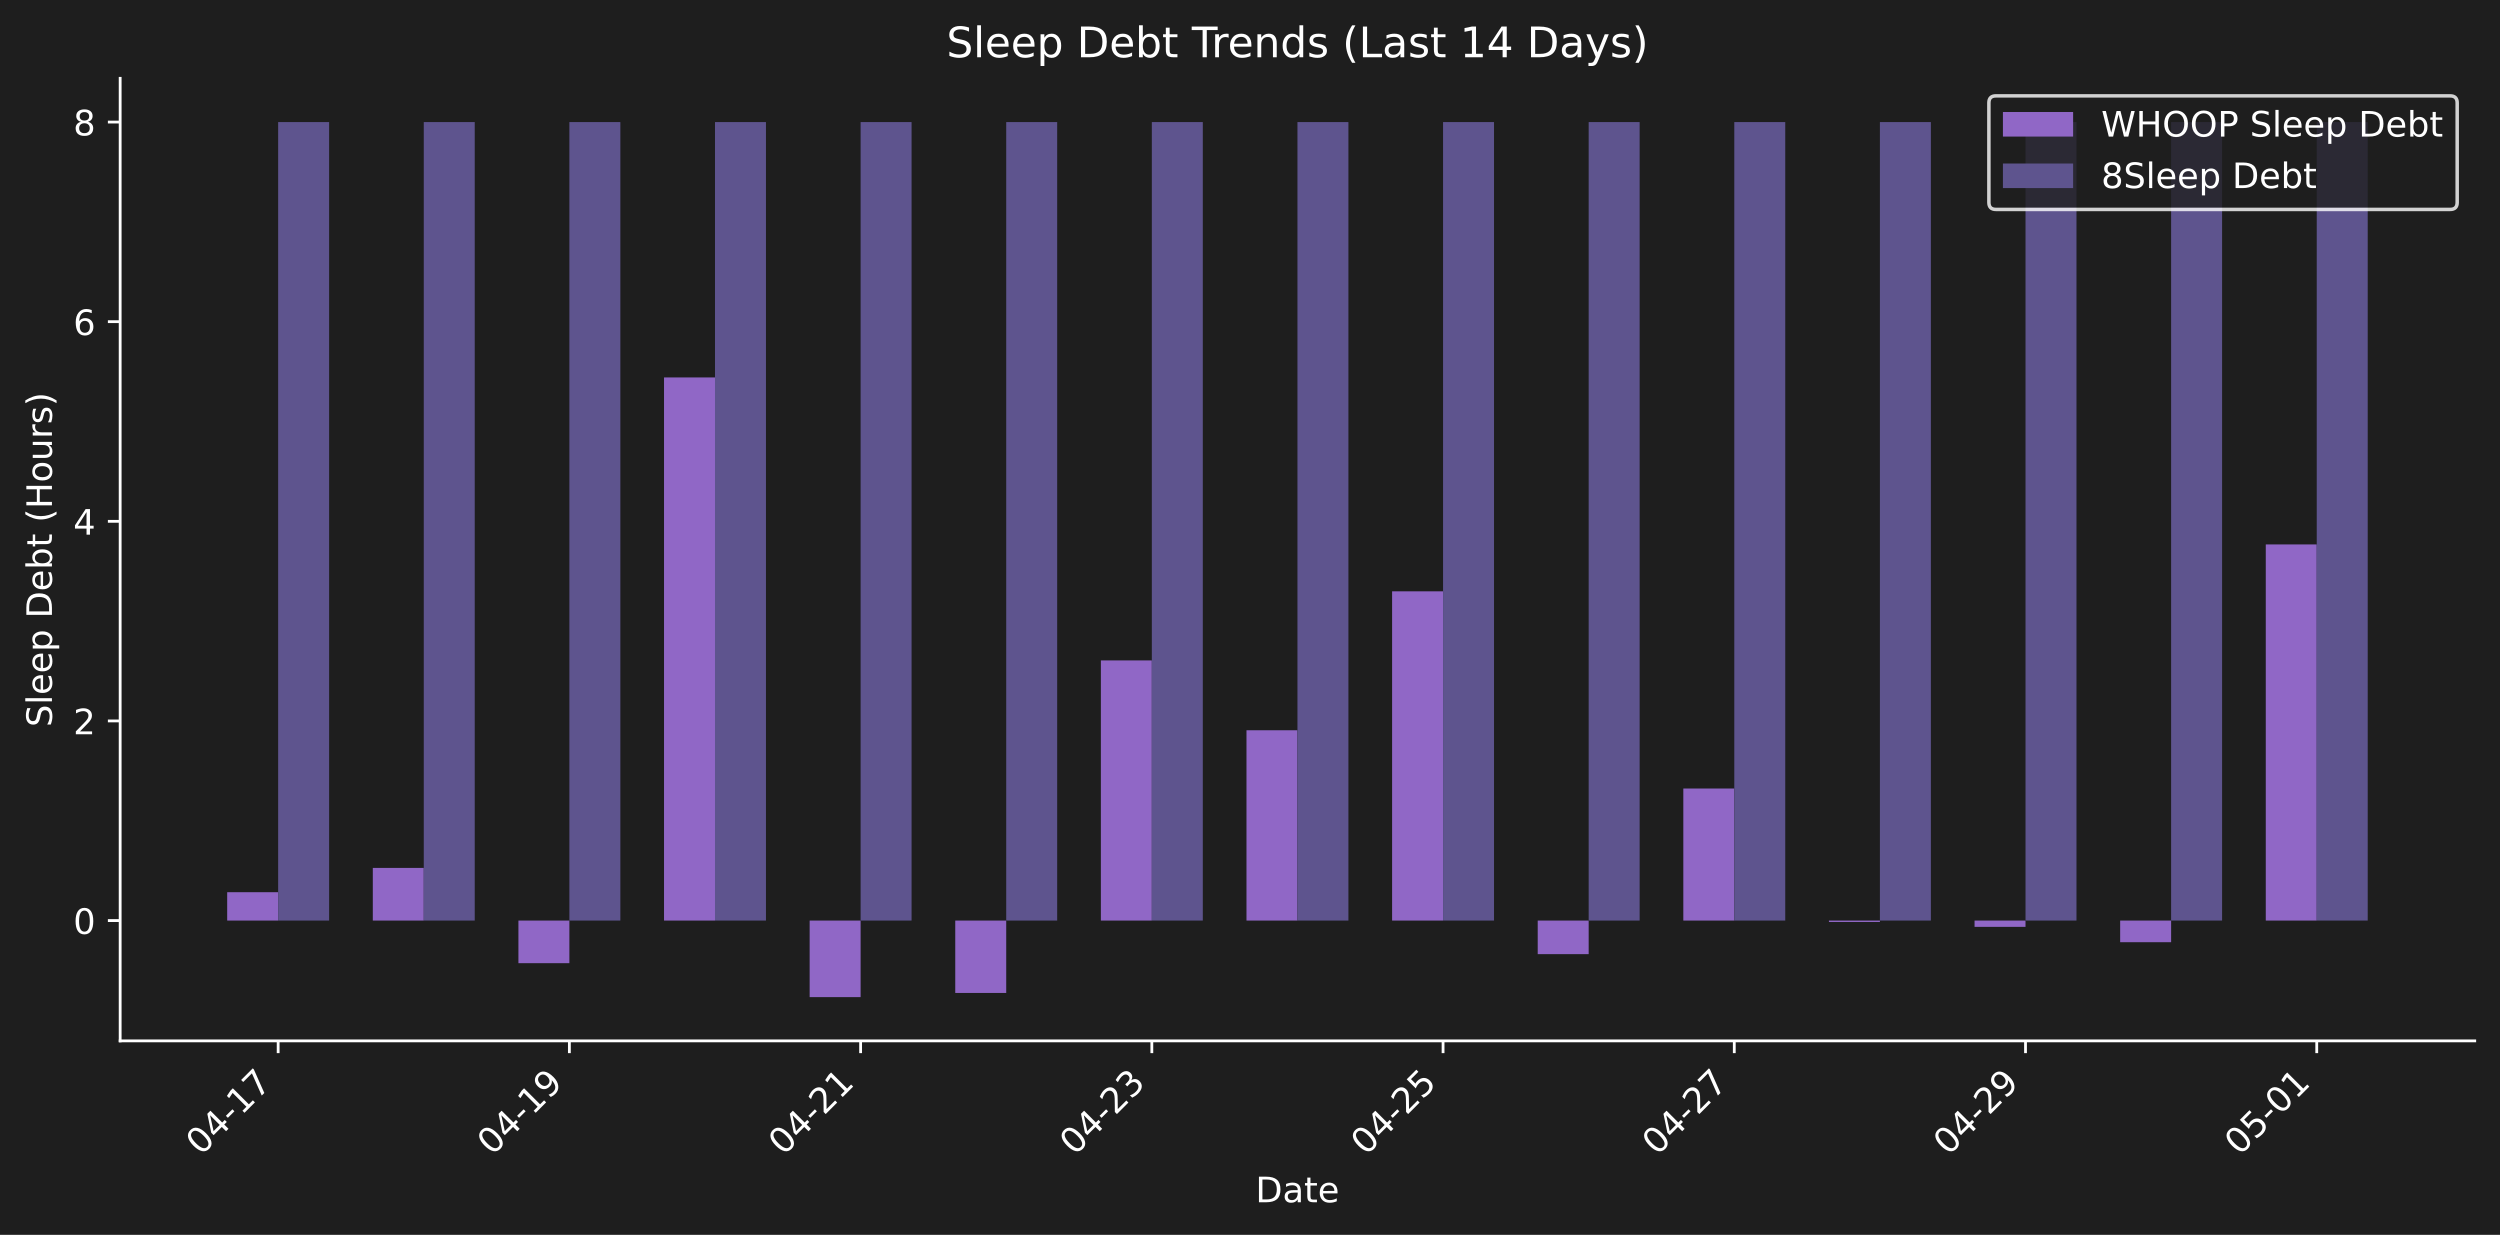
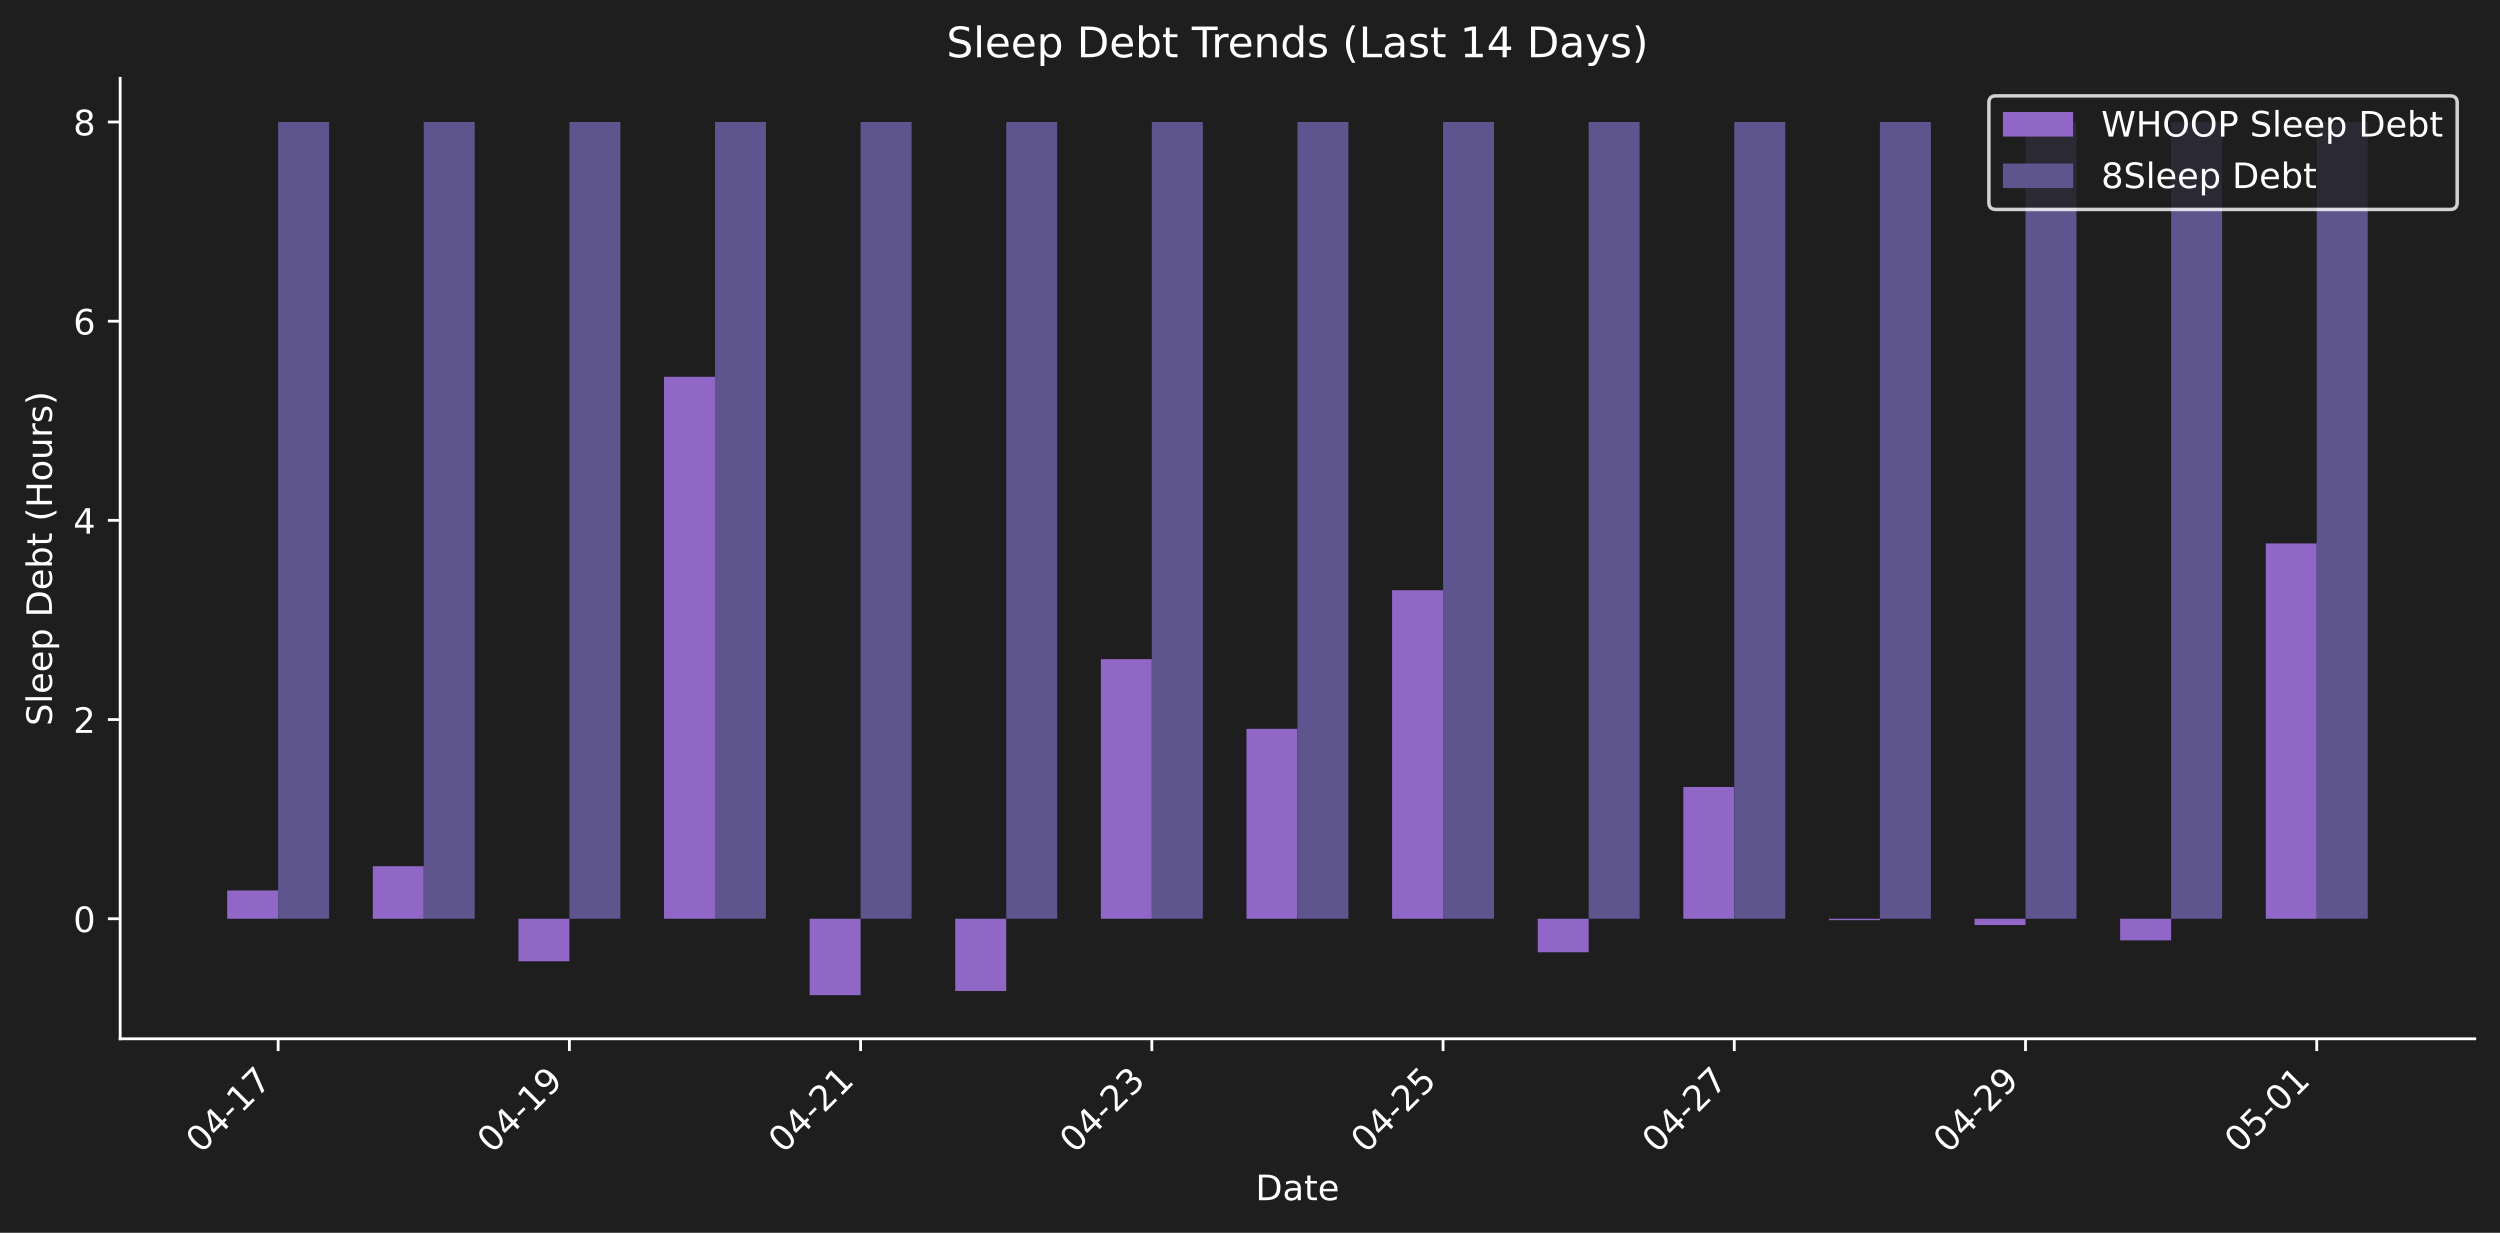
- <svg xmlns="http://www.w3.org/2000/svg" xmlns:xlink="http://www.w3.org/1999/xlink" width="712.371pt" height="351.863pt" viewBox="0 0 712.371 351.863" version="1.1">
+ <svg xmlns="http://www.w3.org/2000/svg" xmlns:xlink="http://www.w3.org/1999/xlink" width="712.371pt" height="351.271pt" viewBox="0 0 712.371 351.271" version="1.1">
  <defs>
    <style type="text/css">*{stroke-linejoin: round; stroke-linecap: butt}</style>
  </defs>
  <g id="figure_1">
    <g id="patch_1">
-       <path d="M 0 351.863  L 712.371 351.863  L 712.371 0  L 0 0  z " style="fill: #1e1e1e" />
+       <path d="M 0 351.271  L 712.371 351.271  L 712.371 0  L 0 0  z " style="fill: #1e1e1e" />
    </g>
    <g id="axes_1">
      <g id="patch_2">
-         <path d="M 34.241 296.595  L 705.171 296.595  L 705.171 22.318  L 34.241 22.318  L 34.241 296.595  z " style="fill: none" />
+         <path d="M 34.241 296.002  L 705.171 296.002  L 705.171 22.318  L 34.241 22.318  L 34.241 296.002  z " style="fill: none" />
      </g>
      <g id="patch_3">
-         <path d="M 64.737 262.314  L 79.26 262.314  L 79.26 254.231  L 64.737 254.231  z " clip-path="url(#pe534ceead8)" style="fill: #9067c6" />
+         <path d="M 64.737 261.796  L 79.26 261.796  L 79.26 253.73  L 64.737 253.73  z " clip-path="url(#pe7594732ba)" style="fill: #9067c6" />
      </g>
      <g id="patch_4">
-         <path d="M 106.23 262.314  L 120.752 262.314  L 120.752 247.31  L 106.23 247.31  z " clip-path="url(#pe534ceead8)" style="fill: #9067c6" />
+         <path d="M 106.23 261.796  L 120.752 261.796  L 120.752 246.823  L 106.23 246.823  z " clip-path="url(#pe7594732ba)" style="fill: #9067c6" />
      </g>
      <g id="patch_5">
-         <path d="M 147.722 262.314  L 162.244 262.314  L 162.244 274.458  L 147.722 274.458  z " clip-path="url(#pe534ceead8)" style="fill: #9067c6" />
+         <path d="M 147.722 261.796  L 162.244 261.796  L 162.244 273.913  L 147.722 273.913  z " clip-path="url(#pe7594732ba)" style="fill: #9067c6" />
      </g>
      <g id="patch_6">
-         <path d="M 189.214 262.314  L 203.737 262.314  L 203.737 107.55  L 189.214 107.55  z " clip-path="url(#pe534ceead8)" style="fill: #9067c6" />
+         <path d="M 189.214 261.796  L 203.737 261.796  L 203.737 107.366  L 189.214 107.366  z " clip-path="url(#pe7594732ba)" style="fill: #9067c6" />
      </g>
      <g id="patch_7">
-         <path d="M 230.707 262.314  L 245.229 262.314  L 245.229 284.128  L 230.707 284.128  z " clip-path="url(#pe534ceead8)" style="fill: #9067c6" />
+         <path d="M 230.707 261.796  L 245.229 261.796  L 245.229 283.562  L 230.707 283.562  z " clip-path="url(#pe7594732ba)" style="fill: #9067c6" />
      </g>
      <g id="patch_8">
-         <path d="M 272.199 262.314  L 286.721 262.314  L 286.721 282.94  L 272.199 282.94  z " clip-path="url(#pe534ceead8)" style="fill: #9067c6" />
+         <path d="M 272.199 261.796  L 286.721 261.796  L 286.721 282.377  L 272.199 282.377  z " clip-path="url(#pe7594732ba)" style="fill: #9067c6" />
      </g>
      <g id="patch_9">
-         <path d="M 313.691 262.314  L 328.213 262.314  L 328.213 188.184  L 313.691 188.184  z " clip-path="url(#pe534ceead8)" style="fill: #9067c6" />
+         <path d="M 313.691 261.796  L 328.213 261.796  L 328.213 187.825  L 313.691 187.825  z " clip-path="url(#pe7594732ba)" style="fill: #9067c6" />
      </g>
      <g id="patch_10">
-         <path d="M 355.183 262.314  L 369.706 262.314  L 369.706 208.084  L 355.183 208.084  z " clip-path="url(#pe534ceead8)" style="fill: #9067c6" />
+         <path d="M 355.183 261.796  L 369.706 261.796  L 369.706 207.683  L 355.183 207.683  z " clip-path="url(#pe7594732ba)" style="fill: #9067c6" />
      </g>
      <g id="patch_11">
-         <path d="M 396.676 262.314  L 411.198 262.314  L 411.198 168.498  L 396.676 168.498  z " clip-path="url(#pe534ceead8)" style="fill: #9067c6" />
+         <path d="M 396.676 261.796  L 411.198 261.796  L 411.198 168.182  L 396.676 168.182  z " clip-path="url(#pe7594732ba)" style="fill: #9067c6" />
      </g>
      <g id="patch_12">
-         <path d="M 438.168 262.314  L 452.69 262.314  L 452.69 271.881  L 438.168 271.881  z " clip-path="url(#pe534ceead8)" style="fill: #9067c6" />
+         <path d="M 438.168 261.796  L 452.69 261.796  L 452.69 271.341  L 438.168 271.341  z " clip-path="url(#pe7594732ba)" style="fill: #9067c6" />
      </g>
      <g id="patch_13">
-         <path d="M 479.66 262.314  L 494.182 262.314  L 494.182 224.687  L 479.66 224.687  z " clip-path="url(#pe534ceead8)" style="fill: #9067c6" />
+         <path d="M 479.66 261.796  L 494.182 261.796  L 494.182 224.25  L 479.66 224.25  z " clip-path="url(#pe7594732ba)" style="fill: #9067c6" />
      </g>
      <g id="patch_14">
-         <path d="M 521.152 262.314  L 535.675 262.314  L 535.675 262.716  L 521.152 262.716  z " clip-path="url(#pe534ceead8)" style="fill: #9067c6" />
+         <path d="M 521.152 261.796  L 535.675 261.796  L 535.675 262.197  L 521.152 262.197  z " clip-path="url(#pe7594732ba)" style="fill: #9067c6" />
      </g>
      <g id="patch_15">
-         <path d="M 562.645 262.314  L 577.167 262.314  L 577.167 264.108  L 562.645 264.108  z " clip-path="url(#pe534ceead8)" style="fill: #9067c6" />
+         <path d="M 562.645 261.796  L 577.167 261.796  L 577.167 263.586  L 562.645 263.586  z " clip-path="url(#pe7594732ba)" style="fill: #9067c6" />
      </g>
      <g id="patch_16">
-         <path d="M 604.137 262.314  L 618.659 262.314  L 618.659 268.479  L 604.137 268.479  z " clip-path="url(#pe534ceead8)" style="fill: #9067c6" />
+         <path d="M 604.137 261.796  L 618.659 261.796  L 618.659 267.947  L 604.137 267.947  z " clip-path="url(#pe7594732ba)" style="fill: #9067c6" />
      </g>
      <g id="patch_17">
-         <path d="M 645.629 262.314  L 660.152 262.314  L 660.152 155.135  L 645.629 155.135  z " clip-path="url(#pe534ceead8)" style="fill: #9067c6" />
+         <path d="M 645.629 261.796  L 660.152 261.796  L 660.152 154.848  L 645.629 154.848  z " clip-path="url(#pe7594732ba)" style="fill: #9067c6" />
      </g>
      <g id="patch_18">
-         <path d="M 79.26 262.314  L 93.782 262.314  L 93.782 34.785  L 79.26 34.785  z " clip-path="url(#pe534ceead8)" style="fill: #5e548e" />
+         <path d="M 79.26 261.796  L 93.782 261.796  L 93.782 34.758  L 79.26 34.758  z " clip-path="url(#pe7594732ba)" style="fill: #5e548e" />
      </g>
      <g id="patch_19">
-         <path d="M 120.752 262.314  L 135.274 262.314  L 135.274 34.785  L 120.752 34.785  z " clip-path="url(#pe534ceead8)" style="fill: #5e548e" />
+         <path d="M 120.752 261.796  L 135.274 261.796  L 135.274 34.758  L 120.752 34.758  z " clip-path="url(#pe7594732ba)" style="fill: #5e548e" />
      </g>
      <g id="patch_20">
-         <path d="M 162.244 262.314  L 176.767 262.314  L 176.767 34.785  L 162.244 34.785  z " clip-path="url(#pe534ceead8)" style="fill: #5e548e" />
+         <path d="M 162.244 261.796  L 176.767 261.796  L 176.767 34.758  L 162.244 34.758  z " clip-path="url(#pe7594732ba)" style="fill: #5e548e" />
      </g>
      <g id="patch_21">
-         <path d="M 203.737 262.314  L 218.259 262.314  L 218.259 34.785  L 203.737 34.785  z " clip-path="url(#pe534ceead8)" style="fill: #5e548e" />
+         <path d="M 203.737 261.796  L 218.259 261.796  L 218.259 34.758  L 203.737 34.758  z " clip-path="url(#pe7594732ba)" style="fill: #5e548e" />
      </g>
      <g id="patch_22">
-         <path d="M 245.229 262.314  L 259.751 262.314  L 259.751 34.785  L 245.229 34.785  z " clip-path="url(#pe534ceead8)" style="fill: #5e548e" />
+         <path d="M 245.229 261.796  L 259.751 261.796  L 259.751 34.758  L 245.229 34.758  z " clip-path="url(#pe7594732ba)" style="fill: #5e548e" />
      </g>
      <g id="patch_23">
-         <path d="M 286.721 262.314  L 301.243 262.314  L 301.243 34.785  L 286.721 34.785  z " clip-path="url(#pe534ceead8)" style="fill: #5e548e" />
+         <path d="M 286.721 261.796  L 301.243 261.796  L 301.243 34.758  L 286.721 34.758  z " clip-path="url(#pe7594732ba)" style="fill: #5e548e" />
      </g>
      <g id="patch_24">
-         <path d="M 328.213 262.314  L 342.736 262.314  L 342.736 34.785  L 328.213 34.785  z " clip-path="url(#pe534ceead8)" style="fill: #5e548e" />
+         <path d="M 328.213 261.796  L 342.736 261.796  L 342.736 34.758  L 328.213 34.758  z " clip-path="url(#pe7594732ba)" style="fill: #5e548e" />
      </g>
      <g id="patch_25">
-         <path d="M 369.706 262.314  L 384.228 262.314  L 384.228 34.785  L 369.706 34.785  z " clip-path="url(#pe534ceead8)" style="fill: #5e548e" />
+         <path d="M 369.706 261.796  L 384.228 261.796  L 384.228 34.758  L 369.706 34.758  z " clip-path="url(#pe7594732ba)" style="fill: #5e548e" />
      </g>
      <g id="patch_26">
-         <path d="M 411.198 262.314  L 425.72 262.314  L 425.72 34.785  L 411.198 34.785  z " clip-path="url(#pe534ceead8)" style="fill: #5e548e" />
+         <path d="M 411.198 261.796  L 425.72 261.796  L 425.72 34.758  L 411.198 34.758  z " clip-path="url(#pe7594732ba)" style="fill: #5e548e" />
      </g>
      <g id="patch_27">
-         <path d="M 452.69 262.314  L 467.212 262.314  L 467.212 34.785  L 452.69 34.785  z " clip-path="url(#pe534ceead8)" style="fill: #5e548e" />
+         <path d="M 452.69 261.796  L 467.212 261.796  L 467.212 34.758  L 452.69 34.758  z " clip-path="url(#pe7594732ba)" style="fill: #5e548e" />
      </g>
      <g id="patch_28">
-         <path d="M 494.182 262.314  L 508.705 262.314  L 508.705 34.785  L 494.182 34.785  z " clip-path="url(#pe534ceead8)" style="fill: #5e548e" />
+         <path d="M 494.182 261.796  L 508.705 261.796  L 508.705 34.758  L 494.182 34.758  z " clip-path="url(#pe7594732ba)" style="fill: #5e548e" />
      </g>
      <g id="patch_29">
-         <path d="M 535.675 262.314  L 550.197 262.314  L 550.197 34.785  L 535.675 34.785  z " clip-path="url(#pe534ceead8)" style="fill: #5e548e" />
+         <path d="M 535.675 261.796  L 550.197 261.796  L 550.197 34.758  L 535.675 34.758  z " clip-path="url(#pe7594732ba)" style="fill: #5e548e" />
      </g>
      <g id="patch_30">
-         <path d="M 577.167 262.314  L 591.689 262.314  L 591.689 34.785  L 577.167 34.785  z " clip-path="url(#pe534ceead8)" style="fill: #5e548e" />
+         <path d="M 577.167 261.796  L 591.689 261.796  L 591.689 34.758  L 577.167 34.758  z " clip-path="url(#pe7594732ba)" style="fill: #5e548e" />
      </g>
      <g id="patch_31">
-         <path d="M 618.659 262.314  L 633.182 262.314  L 633.182 34.785  L 618.659 34.785  z " clip-path="url(#pe534ceead8)" style="fill: #5e548e" />
+         <path d="M 618.659 261.796  L 633.182 261.796  L 633.182 34.758  L 618.659 34.758  z " clip-path="url(#pe7594732ba)" style="fill: #5e548e" />
      </g>
      <g id="patch_32">
-         <path d="M 660.152 262.314  L 674.674 262.314  L 674.674 34.785  L 660.152 34.785  z " clip-path="url(#pe534ceead8)" style="fill: #5e548e" />
+         <path d="M 660.152 261.796  L 674.674 261.796  L 674.674 34.758  L 660.152 34.758  z " clip-path="url(#pe7594732ba)" style="fill: #5e548e" />
      </g>
      <g id="matplotlib.axis_1">
        <g id="xtick_1">
          <g id="line2d_1">
            <defs>
-               <path id="m7fc8d7515d" d="M 0 0  L 0 3.5  " style="stroke: #ffffff; stroke-width: 0.8" />
+               <path id="m6fe57e0323" d="M 0 0  L 0 3.5  " style="stroke: #ffffff; stroke-width: 0.8" />
            </defs>
            <g>
-               <use xlink:href="#m7fc8d7515d" x="79.26" y="296.595" style="fill: #ffffff; stroke: #ffffff; stroke-width: 0.8" />
+               <use xlink:href="#m6fe57e0323" x="79.26" y="296.002" style="fill: #ffffff; stroke: #ffffff; stroke-width: 0.8" />
            </g>
          </g>
          <g id="text_1">
-             <g style="fill: #ffffff" transform="translate(57.2422 329.5148) rotate(-45) scale(0.1 -0.1)">
+             <g style="fill: #ffffff" transform="translate(57.2422 328.9221) rotate(-45) scale(0.1 -0.1)">
              <defs>
                <path id="DejaVuSans-30" d="M 2034 4250  Q 1547 4250 1301 3770  Q 1056 3291 1056 2328  Q 1056 1369 1301 889  Q 1547 409 2034 409  Q 2525 409 2770 889  Q 3016 1369 3016 2328  Q 3016 3291 2770 3770  Q 2525 4250 2034 4250  z M 2034 4750  Q 2819 4750 3233 4129  Q 3647 3509 3647 2328  Q 3647 1150 3233 529  Q 2819 -91 2034 -91  Q 1250 -91 836 529  Q 422 1150 422 2328  Q 422 3509 836 4129  Q 1250 4750 2034 4750  z " transform="scale(0.015625)" />
                <path id="DejaVuSans-34" d="M 2419 4116  L 825 1625  L 2419 1625  L 2419 4116  z M 2253 4666  L 3047 4666  L 3047 1625  L 3713 1625  L 3713 1100  L 3047 1100  L 3047 0  L 2419 0  L 2419 1100  L 313 1100  L 313 1709  L 2253 4666  z " transform="scale(0.015625)" />
                <path id="DejaVuSans-2d" d="M 313 2009  L 1997 2009  L 1997 1497  L 313 1497  L 313 2009  z " transform="scale(0.015625)" />
                <path id="DejaVuSans-31" d="M 794 531  L 1825 531  L 1825 4091  L 703 3866  L 703 4441  L 1819 4666  L 2450 4666  L 2450 531  L 3481 531  L 3481 0  L 794 0  L 794 531  z " transform="scale(0.015625)" />
                <path id="DejaVuSans-37" d="M 525 4666  L 3525 4666  L 3525 4397  L 1831 0  L 1172 0  L 2766 4134  L 525 4134  L 525 4666  z " transform="scale(0.015625)" />
              </defs>
              <use xlink:href="#DejaVuSans-30" />
              <use xlink:href="#DejaVuSans-34" transform="translate(63.62305 0)" />
              <use xlink:href="#DejaVuSans-2d" transform="translate(127.2461 0)" />
              <use xlink:href="#DejaVuSans-31" transform="translate(163.3301 0)" />
              <use xlink:href="#DejaVuSans-37" transform="translate(226.9531 0)" />
            </g>
          </g>
        </g>
        <g id="xtick_2">
          <g id="line2d_2">
            <g>
-               <use xlink:href="#m7fc8d7515d" x="162.244" y="296.595" style="fill: #ffffff; stroke: #ffffff; stroke-width: 0.8" />
+               <use xlink:href="#m6fe57e0323" x="162.244" y="296.002" style="fill: #ffffff; stroke: #ffffff; stroke-width: 0.8" />
            </g>
          </g>
          <g id="text_2">
-             <g style="fill: #ffffff" transform="translate(140.2267 329.5148) rotate(-45) scale(0.1 -0.1)">
+             <g style="fill: #ffffff" transform="translate(140.2267 328.9221) rotate(-45) scale(0.1 -0.1)">
              <defs>
                <path id="DejaVuSans-39" d="M 703 97  L 703 672  Q 941 559 1184 500  Q 1428 441 1663 441  Q 2288 441 2617 861  Q 2947 1281 2994 2138  Q 2813 1869 2534 1725  Q 2256 1581 1919 1581  Q 1219 1581 811 2004  Q 403 2428 403 3163  Q 403 3881 828 4315  Q 1253 4750 1959 4750  Q 2769 4750 3195 4129  Q 3622 3509 3622 2328  Q 3622 1225 3098 567  Q 2575 -91 1691 -91  Q 1453 -91 1209 -44  Q 966 3 703 97  z M 1959 2075  Q 2384 2075 2632 2365  Q 2881 2656 2881 3163  Q 2881 3666 2632 3958  Q 2384 4250 1959 4250  Q 1534 4250 1286 3958  Q 1038 3666 1038 3163  Q 1038 2656 1286 2365  Q 1534 2075 1959 2075  z " transform="scale(0.015625)" />
              </defs>
              <use xlink:href="#DejaVuSans-30" />
              <use xlink:href="#DejaVuSans-34" transform="translate(63.62305 0)" />
              <use xlink:href="#DejaVuSans-2d" transform="translate(127.2461 0)" />
              <use xlink:href="#DejaVuSans-31" transform="translate(163.3301 0)" />
              <use xlink:href="#DejaVuSans-39" transform="translate(226.9531 0)" />
            </g>
          </g>
        </g>
        <g id="xtick_3">
          <g id="line2d_3">
            <g>
-               <use xlink:href="#m7fc8d7515d" x="245.229" y="296.595" style="fill: #ffffff; stroke: #ffffff; stroke-width: 0.8" />
+               <use xlink:href="#m6fe57e0323" x="245.229" y="296.002" style="fill: #ffffff; stroke: #ffffff; stroke-width: 0.8" />
            </g>
          </g>
          <g id="text_3">
-             <g style="fill: #ffffff" transform="translate(223.2113 329.5148) rotate(-45) scale(0.1 -0.1)">
+             <g style="fill: #ffffff" transform="translate(223.2113 328.9221) rotate(-45) scale(0.1 -0.1)">
              <defs>
                <path id="DejaVuSans-32" d="M 1228 531  L 3431 531  L 3431 0  L 469 0  L 469 531  Q 828 903 1448 1529  Q 2069 2156 2228 2338  Q 2531 2678 2651 2914  Q 2772 3150 2772 3378  Q 2772 3750 2511 3984  Q 2250 4219 1831 4219  Q 1534 4219 1204 4116  Q 875 4013 500 3803  L 500 4441  Q 881 4594 1212 4672  Q 1544 4750 1819 4750  Q 2544 4750 2975 4387  Q 3406 4025 3406 3419  Q 3406 3131 3298 2873  Q 3191 2616 2906 2266  Q 2828 2175 2409 1742  Q 1991 1309 1228 531  z " transform="scale(0.015625)" />
              </defs>
              <use xlink:href="#DejaVuSans-30" />
              <use xlink:href="#DejaVuSans-34" transform="translate(63.62305 0)" />
              <use xlink:href="#DejaVuSans-2d" transform="translate(127.2461 0)" />
              <use xlink:href="#DejaVuSans-32" transform="translate(163.3301 0)" />
              <use xlink:href="#DejaVuSans-31" transform="translate(226.9531 0)" />
            </g>
          </g>
        </g>
        <g id="xtick_4">
          <g id="line2d_4">
            <g>
-               <use xlink:href="#m7fc8d7515d" x="328.213" y="296.595" style="fill: #ffffff; stroke: #ffffff; stroke-width: 0.8" />
+               <use xlink:href="#m6fe57e0323" x="328.213" y="296.002" style="fill: #ffffff; stroke: #ffffff; stroke-width: 0.8" />
            </g>
          </g>
          <g id="text_4">
-             <g style="fill: #ffffff" transform="translate(306.1958 329.5148) rotate(-45) scale(0.1 -0.1)">
+             <g style="fill: #ffffff" transform="translate(306.1958 328.9221) rotate(-45) scale(0.1 -0.1)">
              <defs>
                <path id="DejaVuSans-33" d="M 2597 2516  Q 3050 2419 3304 2112  Q 3559 1806 3559 1356  Q 3559 666 3084 287  Q 2609 -91 1734 -91  Q 1441 -91 1130 -33  Q 819 25 488 141  L 488 750  Q 750 597 1062 519  Q 1375 441 1716 441  Q 2309 441 2620 675  Q 2931 909 2931 1356  Q 2931 1769 2642 2001  Q 2353 2234 1838 2234  L 1294 2234  L 1294 2753  L 1863 2753  Q 2328 2753 2575 2939  Q 2822 3125 2822 3475  Q 2822 3834 2567 4026  Q 2313 4219 1838 4219  Q 1578 4219 1281 4162  Q 984 4106 628 3988  L 628 4550  Q 988 4650 1302 4700  Q 1616 4750 1894 4750  Q 2613 4750 3031 4423  Q 3450 4097 3450 3541  Q 3450 3153 3228 2886  Q 3006 2619 2597 2516  z " transform="scale(0.015625)" />
              </defs>
              <use xlink:href="#DejaVuSans-30" />
              <use xlink:href="#DejaVuSans-34" transform="translate(63.62305 0)" />
              <use xlink:href="#DejaVuSans-2d" transform="translate(127.2461 0)" />
              <use xlink:href="#DejaVuSans-32" transform="translate(163.3301 0)" />
              <use xlink:href="#DejaVuSans-33" transform="translate(226.9531 0)" />
            </g>
          </g>
        </g>
        <g id="xtick_5">
          <g id="line2d_5">
            <g>
-               <use xlink:href="#m7fc8d7515d" x="411.198" y="296.595" style="fill: #ffffff; stroke: #ffffff; stroke-width: 0.8" />
+               <use xlink:href="#m6fe57e0323" x="411.198" y="296.002" style="fill: #ffffff; stroke: #ffffff; stroke-width: 0.8" />
            </g>
          </g>
          <g id="text_5">
-             <g style="fill: #ffffff" transform="translate(389.1804 329.5148) rotate(-45) scale(0.1 -0.1)">
+             <g style="fill: #ffffff" transform="translate(389.1804 328.9221) rotate(-45) scale(0.1 -0.1)">
              <defs>
                <path id="DejaVuSans-35" d="M 691 4666  L 3169 4666  L 3169 4134  L 1269 4134  L 1269 2991  Q 1406 3038 1543 3061  Q 1681 3084 1819 3084  Q 2600 3084 3056 2656  Q 3513 2228 3513 1497  Q 3513 744 3044 326  Q 2575 -91 1722 -91  Q 1428 -91 1123 -41  Q 819 9 494 109  L 494 744  Q 775 591 1075 516  Q 1375 441 1709 441  Q 2250 441 2565 725  Q 2881 1009 2881 1497  Q 2881 1984 2565 2268  Q 2250 2553 1709 2553  Q 1456 2553 1204 2497  Q 953 2441 691 2322  L 691 4666  z " transform="scale(0.015625)" />
              </defs>
              <use xlink:href="#DejaVuSans-30" />
              <use xlink:href="#DejaVuSans-34" transform="translate(63.62305 0)" />
              <use xlink:href="#DejaVuSans-2d" transform="translate(127.2461 0)" />
              <use xlink:href="#DejaVuSans-32" transform="translate(163.3301 0)" />
              <use xlink:href="#DejaVuSans-35" transform="translate(226.9531 0)" />
            </g>
          </g>
        </g>
        <g id="xtick_6">
          <g id="line2d_6">
            <g>
-               <use xlink:href="#m7fc8d7515d" x="494.182" y="296.595" style="fill: #ffffff; stroke: #ffffff; stroke-width: 0.8" />
+               <use xlink:href="#m6fe57e0323" x="494.182" y="296.002" style="fill: #ffffff; stroke: #ffffff; stroke-width: 0.8" />
            </g>
          </g>
          <g id="text_6">
-             <g style="fill: #ffffff" transform="translate(472.1649 329.5148) rotate(-45) scale(0.1 -0.1)">
+             <g style="fill: #ffffff" transform="translate(472.1649 328.9221) rotate(-45) scale(0.1 -0.1)">
              <use xlink:href="#DejaVuSans-30" />
              <use xlink:href="#DejaVuSans-34" transform="translate(63.62305 0)" />
              <use xlink:href="#DejaVuSans-2d" transform="translate(127.2461 0)" />
              <use xlink:href="#DejaVuSans-32" transform="translate(163.3301 0)" />
              <use xlink:href="#DejaVuSans-37" transform="translate(226.9531 0)" />
            </g>
          </g>
        </g>
        <g id="xtick_7">
          <g id="line2d_7">
            <g>
-               <use xlink:href="#m7fc8d7515d" x="577.167" y="296.595" style="fill: #ffffff; stroke: #ffffff; stroke-width: 0.8" />
+               <use xlink:href="#m6fe57e0323" x="577.167" y="296.002" style="fill: #ffffff; stroke: #ffffff; stroke-width: 0.8" />
            </g>
          </g>
          <g id="text_7">
-             <g style="fill: #ffffff" transform="translate(555.1494 329.5148) rotate(-45) scale(0.1 -0.1)">
+             <g style="fill: #ffffff" transform="translate(555.1494 328.9221) rotate(-45) scale(0.1 -0.1)">
              <use xlink:href="#DejaVuSans-30" />
              <use xlink:href="#DejaVuSans-34" transform="translate(63.62305 0)" />
              <use xlink:href="#DejaVuSans-2d" transform="translate(127.2461 0)" />
              <use xlink:href="#DejaVuSans-32" transform="translate(163.3301 0)" />
              <use xlink:href="#DejaVuSans-39" transform="translate(226.9531 0)" />
            </g>
          </g>
        </g>
        <g id="xtick_8">
          <g id="line2d_8">
            <g>
-               <use xlink:href="#m7fc8d7515d" x="660.152" y="296.595" style="fill: #ffffff; stroke: #ffffff; stroke-width: 0.8" />
+               <use xlink:href="#m6fe57e0323" x="660.152" y="296.002" style="fill: #ffffff; stroke: #ffffff; stroke-width: 0.8" />
            </g>
          </g>
          <g id="text_8">
-             <g style="fill: #ffffff" transform="translate(638.134 329.5148) rotate(-45) scale(0.1 -0.1)">
+             <g style="fill: #ffffff" transform="translate(638.134 328.9221) rotate(-45) scale(0.1 -0.1)">
              <use xlink:href="#DejaVuSans-30" />
              <use xlink:href="#DejaVuSans-35" transform="translate(63.62305 0)" />
              <use xlink:href="#DejaVuSans-2d" transform="translate(127.2461 0)" />
              <use xlink:href="#DejaVuSans-30" transform="translate(163.3301 0)" />
              <use xlink:href="#DejaVuSans-31" transform="translate(226.9531 0)" />
            </g>
          </g>
        </g>
        <g id="text_9">
-           <g style="fill: #ffffff" transform="translate(357.7548 342.5838) scale(0.1 -0.1)">
+           <g style="fill: #ffffff" transform="translate(357.7548 341.9911) scale(0.1 -0.1)">
            <defs>
              <path id="DejaVuSans-44" d="M 1259 4147  L 1259 519  L 2022 519  Q 2988 519 3436 956  Q 3884 1394 3884 2338  Q 3884 3275 3436 3711  Q 2988 4147 2022 4147  L 1259 4147  z M 628 4666  L 1925 4666  Q 3281 4666 3915 4102  Q 4550 3538 4550 2338  Q 4550 1131 3912 565  Q 3275 0 1925 0  L 628 0  L 628 4666  z " transform="scale(0.015625)" />
              <path id="DejaVuSans-61" d="M 2194 1759  Q 1497 1759 1228 1600  Q 959 1441 959 1056  Q 959 750 1161 570  Q 1363 391 1709 391  Q 2188 391 2477 730  Q 2766 1069 2766 1631  L 2766 1759  L 2194 1759  z M 3341 1997  L 3341 0  L 2766 0  L 2766 531  Q 2569 213 2275 61  Q 1981 -91 1556 -91  Q 1019 -91 701 211  Q 384 513 384 1019  Q 384 1609 779 1909  Q 1175 2209 1959 2209  L 2766 2209  L 2766 2266  Q 2766 2663 2505 2880  Q 2244 3097 1772 3097  Q 1472 3097 1187 3025  Q 903 2953 641 2809  L 641 3341  Q 956 3463 1253 3523  Q 1550 3584 1831 3584  Q 2591 3584 2966 3190  Q 3341 2797 3341 1997  z " transform="scale(0.015625)" />
              <path id="DejaVuSans-74" d="M 1172 4494  L 1172 3500  L 2356 3500  L 2356 3053  L 1172 3053  L 1172 1153  Q 1172 725 1289 603  Q 1406 481 1766 481  L 2356 481  L 2356 0  L 1766 0  Q 1100 0 847 248  Q 594 497 594 1153  L 594 3053  L 172 3053  L 172 3500  L 594 3500  L 594 4494  L 1172 4494  z " transform="scale(0.015625)" />
              <path id="DejaVuSans-65" d="M 3597 1894  L 3597 1613  L 953 1613  Q 991 1019 1311 708  Q 1631 397 2203 397  Q 2534 397 2845 478  Q 3156 559 3463 722  L 3463 178  Q 3153 47 2828 -22  Q 2503 -91 2169 -91  Q 1331 -91 842 396  Q 353 884 353 1716  Q 353 2575 817 3079  Q 1281 3584 2069 3584  Q 2775 3584 3186 3129  Q 3597 2675 3597 1894  z M 3022 2063  Q 3016 2534 2758 2815  Q 2500 3097 2075 3097  Q 1594 3097 1305 2825  Q 1016 2553 972 2059  L 3022 2063  z " transform="scale(0.015625)" />
            </defs>
            <use xlink:href="#DejaVuSans-44" />
            <use xlink:href="#DejaVuSans-61" transform="translate(77.00195 0)" />
            <use xlink:href="#DejaVuSans-74" transform="translate(138.2812 0)" />
            <use xlink:href="#DejaVuSans-65" transform="translate(177.4902 0)" />
          </g>
        </g>
      </g>
      <g id="matplotlib.axis_2">
        <g id="ytick_1">
          <g id="line2d_9">
            <defs>
-               <path id="m161e8b22ad" d="M 0 0  L -3.5 0  " style="stroke: #ffffff; stroke-width: 0.8" />
+               <path id="mfc1c970a73" d="M 0 0  L -3.5 0  " style="stroke: #ffffff; stroke-width: 0.8" />
            </defs>
            <g>
-               <use xlink:href="#m161e8b22ad" x="34.241" y="262.314" style="fill: #ffffff; stroke: #ffffff; stroke-width: 0.8" />
+               <use xlink:href="#mfc1c970a73" x="34.241" y="261.796" style="fill: #ffffff; stroke: #ffffff; stroke-width: 0.8" />
            </g>
          </g>
          <g id="text_10">
-             <g style="fill: #ffffff" transform="translate(20.87813 266.1134) scale(0.1 -0.1)">
+             <g style="fill: #ffffff" transform="translate(20.87813 265.5948) scale(0.1 -0.1)">
              <use xlink:href="#DejaVuSans-30" />
            </g>
          </g>
        </g>
        <g id="ytick_2">
          <g id="line2d_10">
            <g>
-               <use xlink:href="#m161e8b22ad" x="34.241" y="205.432" style="fill: #ffffff; stroke: #ffffff; stroke-width: 0.8" />
+               <use xlink:href="#mfc1c970a73" x="34.241" y="205.036" style="fill: #ffffff; stroke: #ffffff; stroke-width: 0.8" />
            </g>
          </g>
          <g id="text_11">
-             <g style="fill: #ffffff" transform="translate(20.87813 209.2312) scale(0.1 -0.1)">
+             <g style="fill: #ffffff" transform="translate(20.87813 208.8355) scale(0.1 -0.1)">
              <use xlink:href="#DejaVuSans-32" />
            </g>
          </g>
        </g>
        <g id="ytick_3">
          <g id="line2d_11">
            <g>
-               <use xlink:href="#m161e8b22ad" x="34.241" y="148.55" style="fill: #ffffff; stroke: #ffffff; stroke-width: 0.8" />
+               <use xlink:href="#mfc1c970a73" x="34.241" y="148.277" style="fill: #ffffff; stroke: #ffffff; stroke-width: 0.8" />
            </g>
          </g>
          <g id="text_12">
-             <g style="fill: #ffffff" transform="translate(20.87813 152.349) scale(0.1 -0.1)">
+             <g style="fill: #ffffff" transform="translate(20.87813 152.0762) scale(0.1 -0.1)">
              <use xlink:href="#DejaVuSans-34" />
            </g>
          </g>
        </g>
        <g id="ytick_4">
          <g id="line2d_12">
            <g>
-               <use xlink:href="#m161e8b22ad" x="34.241" y="91.667" style="fill: #ffffff; stroke: #ffffff; stroke-width: 0.8" />
+               <use xlink:href="#mfc1c970a73" x="34.241" y="91.518" style="fill: #ffffff; stroke: #ffffff; stroke-width: 0.8" />
            </g>
          </g>
          <g id="text_13">
-             <g style="fill: #ffffff" transform="translate(20.87813 95.46671) scale(0.1 -0.1)">
+             <g style="fill: #ffffff" transform="translate(20.87813 95.31685) scale(0.1 -0.1)">
              <defs>
                <path id="DejaVuSans-36" d="M 2113 2584  Q 1688 2584 1439 2293  Q 1191 2003 1191 1497  Q 1191 994 1439 701  Q 1688 409 2113 409  Q 2538 409 2786 701  Q 3034 994 3034 1497  Q 3034 2003 2786 2293  Q 2538 2584 2113 2584  z M 3366 4563  L 3366 3988  Q 3128 4100 2886 4159  Q 2644 4219 2406 4219  Q 1781 4219 1451 3797  Q 1122 3375 1075 2522  Q 1259 2794 1537 2939  Q 1816 3084 2150 3084  Q 2853 3084 3261 2657  Q 3669 2231 3669 1497  Q 3669 778 3244 343  Q 2819 -91 2113 -91  Q 1303 -91 875 529  Q 447 1150 447 2328  Q 447 3434 972 4092  Q 1497 4750 2381 4750  Q 2619 4750 2861 4703  Q 3103 4656 3366 4563  z " transform="scale(0.015625)" />
              </defs>
              <use xlink:href="#DejaVuSans-36" />
            </g>
          </g>
        </g>
        <g id="ytick_5">
          <g id="line2d_13">
            <g>
-               <use xlink:href="#m161e8b22ad" x="34.241" y="34.785" style="fill: #ffffff; stroke: #ffffff; stroke-width: 0.8" />
+               <use xlink:href="#mfc1c970a73" x="34.241" y="34.758" style="fill: #ffffff; stroke: #ffffff; stroke-width: 0.8" />
            </g>
          </g>
          <g id="text_14">
-             <g style="fill: #ffffff" transform="translate(20.87813 38.58447) scale(0.1 -0.1)">
+             <g style="fill: #ffffff" transform="translate(20.87813 38.55753) scale(0.1 -0.1)">
              <defs>
                <path id="DejaVuSans-38" d="M 2034 2216  Q 1584 2216 1326 1975  Q 1069 1734 1069 1313  Q 1069 891 1326 650  Q 1584 409 2034 409  Q 2484 409 2743 651  Q 3003 894 3003 1313  Q 3003 1734 2745 1975  Q 2488 2216 2034 2216  z M 1403 2484  Q 997 2584 770 2862  Q 544 3141 544 3541  Q 544 4100 942 4425  Q 1341 4750 2034 4750  Q 2731 4750 3128 4425  Q 3525 4100 3525 3541  Q 3525 3141 3298 2862  Q 3072 2584 2669 2484  Q 3125 2378 3379 2068  Q 3634 1759 3634 1313  Q 3634 634 3220 271  Q 2806 -91 2034 -91  Q 1263 -91 848 271  Q 434 634 434 1313  Q 434 1759 690 2068  Q 947 2378 1403 2484  z M 1172 3481  Q 1172 3119 1398 2916  Q 1625 2713 2034 2713  Q 2441 2713 2670 2916  Q 2900 3119 2900 3481  Q 2900 3844 2670 4047  Q 2441 4250 2034 4250  Q 1625 4250 1398 4047  Q 1172 3844 1172 3481  z " transform="scale(0.015625)" />
              </defs>
              <use xlink:href="#DejaVuSans-38" />
            </g>
          </g>
        </g>
        <g id="text_15">
-           <g style="fill: #ffffff" transform="translate(14.79844 207.1362) rotate(-90) scale(0.1 -0.1)">
+           <g style="fill: #ffffff" transform="translate(14.79844 206.8398) rotate(-90) scale(0.1 -0.1)">
            <defs>
              <path id="DejaVuSans-53" d="M 3425 4513  L 3425 3897  Q 3066 4069 2747 4153  Q 2428 4238 2131 4238  Q 1616 4238 1336 4038  Q 1056 3838 1056 3469  Q 1056 3159 1242 3001  Q 1428 2844 1947 2747  L 2328 2669  Q 3034 2534 3370 2195  Q 3706 1856 3706 1288  Q 3706 609 3251 259  Q 2797 -91 1919 -91  Q 1588 -91 1214 -16  Q 841 59 441 206  L 441 856  Q 825 641 1194 531  Q 1563 422 1919 422  Q 2459 422 2753 634  Q 3047 847 3047 1241  Q 3047 1584 2836 1778  Q 2625 1972 2144 2069  L 1759 2144  Q 1053 2284 737 2584  Q 422 2884 422 3419  Q 422 4038 858 4394  Q 1294 4750 2059 4750  Q 2388 4750 2728 4690  Q 3069 4631 3425 4513  z " transform="scale(0.015625)" />
              <path id="DejaVuSans-6c" d="M 603 4863  L 1178 4863  L 1178 0  L 603 0  L 603 4863  z " transform="scale(0.015625)" />
              <path id="DejaVuSans-70" d="M 1159 525  L 1159 -1331  L 581 -1331  L 581 3500  L 1159 3500  L 1159 2969  Q 1341 3281 1617 3432  Q 1894 3584 2278 3584  Q 2916 3584 3314 3078  Q 3713 2572 3713 1747  Q 3713 922 3314 415  Q 2916 -91 2278 -91  Q 1894 -91 1617 61  Q 1341 213 1159 525  z M 3116 1747  Q 3116 2381 2855 2742  Q 2594 3103 2138 3103  Q 1681 3103 1420 2742  Q 1159 2381 1159 1747  Q 1159 1113 1420 752  Q 1681 391 2138 391  Q 2594 391 2855 752  Q 3116 1113 3116 1747  z " transform="scale(0.015625)" />
              <path id="DejaVuSans-20" transform="scale(0.015625)" />
              <path id="DejaVuSans-62" d="M 3116 1747  Q 3116 2381 2855 2742  Q 2594 3103 2138 3103  Q 1681 3103 1420 2742  Q 1159 2381 1159 1747  Q 1159 1113 1420 752  Q 1681 391 2138 391  Q 2594 391 2855 752  Q 3116 1113 3116 1747  z M 1159 2969  Q 1341 3281 1617 3432  Q 1894 3584 2278 3584  Q 2916 3584 3314 3078  Q 3713 2572 3713 1747  Q 3713 922 3314 415  Q 2916 -91 2278 -91  Q 1894 -91 1617 61  Q 1341 213 1159 525  L 1159 0  L 581 0  L 581 4863  L 1159 4863  L 1159 2969  z " transform="scale(0.015625)" />
              <path id="DejaVuSans-28" d="M 1984 4856  Q 1566 4138 1362 3434  Q 1159 2731 1159 2009  Q 1159 1288 1364 580  Q 1569 -128 1984 -844  L 1484 -844  Q 1016 -109 783 600  Q 550 1309 550 2009  Q 550 2706 781 3412  Q 1013 4119 1484 4856  L 1984 4856  z " transform="scale(0.015625)" />
              <path id="DejaVuSans-48" d="M 628 4666  L 1259 4666  L 1259 2753  L 3553 2753  L 3553 4666  L 4184 4666  L 4184 0  L 3553 0  L 3553 2222  L 1259 2222  L 1259 0  L 628 0  L 628 4666  z " transform="scale(0.015625)" />
              <path id="DejaVuSans-6f" d="M 1959 3097  Q 1497 3097 1228 2736  Q 959 2375 959 1747  Q 959 1119 1226 758  Q 1494 397 1959 397  Q 2419 397 2687 759  Q 2956 1122 2956 1747  Q 2956 2369 2687 2733  Q 2419 3097 1959 3097  z M 1959 3584  Q 2709 3584 3137 3096  Q 3566 2609 3566 1747  Q 3566 888 3137 398  Q 2709 -91 1959 -91  Q 1206 -91 779 398  Q 353 888 353 1747  Q 353 2609 779 3096  Q 1206 3584 1959 3584  z " transform="scale(0.015625)" />
              <path id="DejaVuSans-75" d="M 544 1381  L 544 3500  L 1119 3500  L 1119 1403  Q 1119 906 1312 657  Q 1506 409 1894 409  Q 2359 409 2629 706  Q 2900 1003 2900 1516  L 2900 3500  L 3475 3500  L 3475 0  L 2900 0  L 2900 538  Q 2691 219 2414 64  Q 2138 -91 1772 -91  Q 1169 -91 856 284  Q 544 659 544 1381  z M 1991 3584  L 1991 3584  z " transform="scale(0.015625)" />
              <path id="DejaVuSans-72" d="M 2631 2963  Q 2534 3019 2420 3045  Q 2306 3072 2169 3072  Q 1681 3072 1420 2755  Q 1159 2438 1159 1844  L 1159 0  L 581 0  L 581 3500  L 1159 3500  L 1159 2956  Q 1341 3275 1631 3429  Q 1922 3584 2338 3584  Q 2397 3584 2469 3576  Q 2541 3569 2628 3553  L 2631 2963  z " transform="scale(0.015625)" />
              <path id="DejaVuSans-73" d="M 2834 3397  L 2834 2853  Q 2591 2978 2328 3040  Q 2066 3103 1784 3103  Q 1356 3103 1142 2972  Q 928 2841 928 2578  Q 928 2378 1081 2264  Q 1234 2150 1697 2047  L 1894 2003  Q 2506 1872 2764 1633  Q 3022 1394 3022 966  Q 3022 478 2636 193  Q 2250 -91 1575 -91  Q 1294 -91 989 -36  Q 684 19 347 128  L 347 722  Q 666 556 975 473  Q 1284 391 1588 391  Q 1994 391 2212 530  Q 2431 669 2431 922  Q 2431 1156 2273 1281  Q 2116 1406 1581 1522  L 1381 1569  Q 847 1681 609 1914  Q 372 2147 372 2553  Q 372 3047 722 3315  Q 1072 3584 1716 3584  Q 2034 3584 2315 3537  Q 2597 3491 2834 3397  z " transform="scale(0.015625)" />
              <path id="DejaVuSans-29" d="M 513 4856  L 1013 4856  Q 1481 4119 1714 3412  Q 1947 2706 1947 2009  Q 1947 1309 1714 600  Q 1481 -109 1013 -844  L 513 -844  Q 928 -128 1133 580  Q 1338 1288 1338 2009  Q 1338 2731 1133 3434  Q 928 4138 513 4856  z " transform="scale(0.015625)" />
            </defs>
            <use xlink:href="#DejaVuSans-53" />
            <use xlink:href="#DejaVuSans-6c" transform="translate(63.47656 0)" />
            <use xlink:href="#DejaVuSans-65" transform="translate(91.25977 0)" />
            <use xlink:href="#DejaVuSans-65" transform="translate(152.7832 0)" />
            <use xlink:href="#DejaVuSans-70" transform="translate(214.3066 0)" />
            <use xlink:href="#DejaVuSans-20" transform="translate(277.7832 0)" />
            <use xlink:href="#DejaVuSans-44" transform="translate(309.5703 0)" />
            <use xlink:href="#DejaVuSans-65" transform="translate(386.5723 0)" />
            <use xlink:href="#DejaVuSans-62" transform="translate(448.0957 0)" />
            <use xlink:href="#DejaVuSans-74" transform="translate(511.5723 0)" />
            <use xlink:href="#DejaVuSans-20" transform="translate(550.7812 0)" />
            <use xlink:href="#DejaVuSans-28" transform="translate(582.5684 0)" />
            <use xlink:href="#DejaVuSans-48" transform="translate(621.582 0)" />
            <use xlink:href="#DejaVuSans-6f" transform="translate(696.7773 0)" />
            <use xlink:href="#DejaVuSans-75" transform="translate(757.959 0)" />
            <use xlink:href="#DejaVuSans-72" transform="translate(821.3379 0)" />
            <use xlink:href="#DejaVuSans-73" transform="translate(862.4512 0)" />
            <use xlink:href="#DejaVuSans-29" transform="translate(914.5508 0)" />
          </g>
        </g>
      </g>
      <g id="patch_33">
-         <path d="M 34.241 296.595  L 34.241 22.318  " style="fill: none; stroke: #ffffff; stroke-width: 0.8; stroke-linejoin: miter; stroke-linecap: square" />
+         <path d="M 34.241 296.002  L 34.241 22.318  " style="fill: none; stroke: #ffffff; stroke-width: 0.8; stroke-linejoin: miter; stroke-linecap: square" />
      </g>
      <g id="patch_34">
-         <path d="M 34.241 296.595  L 705.171 296.595  " style="fill: none; stroke: #ffffff; stroke-width: 0.8; stroke-linejoin: miter; stroke-linecap: square" />
+         <path d="M 34.241 296.002  L 705.171 296.002  " style="fill: none; stroke: #ffffff; stroke-width: 0.8; stroke-linejoin: miter; stroke-linecap: square" />
      </g>
      <g id="text_16">
        <g style="fill: #ffffff" transform="translate(269.7006 16.31812) scale(0.12 -0.12)">
          <defs>
            <path id="DejaVuSans-54" d="M -19 4666  L 3928 4666  L 3928 4134  L 2272 4134  L 2272 0  L 1638 0  L 1638 4134  L -19 4134  L -19 4666  z " transform="scale(0.015625)" />
            <path id="DejaVuSans-6e" d="M 3513 2113  L 3513 0  L 2938 0  L 2938 2094  Q 2938 2591 2744 2837  Q 2550 3084 2163 3084  Q 1697 3084 1428 2787  Q 1159 2491 1159 1978  L 1159 0  L 581 0  L 581 3500  L 1159 3500  L 1159 2956  Q 1366 3272 1645 3428  Q 1925 3584 2291 3584  Q 2894 3584 3203 3211  Q 3513 2838 3513 2113  z " transform="scale(0.015625)" />
            <path id="DejaVuSans-64" d="M 2906 2969  L 2906 4863  L 3481 4863  L 3481 0  L 2906 0  L 2906 525  Q 2725 213 2448 61  Q 2172 -91 1784 -91  Q 1150 -91 751 415  Q 353 922 353 1747  Q 353 2572 751 3078  Q 1150 3584 1784 3584  Q 2172 3584 2448 3432  Q 2725 3281 2906 2969  z M 947 1747  Q 947 1113 1208 752  Q 1469 391 1925 391  Q 2381 391 2643 752  Q 2906 1113 2906 1747  Q 2906 2381 2643 2742  Q 2381 3103 1925 3103  Q 1469 3103 1208 2742  Q 947 2381 947 1747  z " transform="scale(0.015625)" />
            <path id="DejaVuSans-4c" d="M 628 4666  L 1259 4666  L 1259 531  L 3531 531  L 3531 0  L 628 0  L 628 4666  z " transform="scale(0.015625)" />
            <path id="DejaVuSans-79" d="M 2059 -325  Q 1816 -950 1584 -1140  Q 1353 -1331 966 -1331  L 506 -1331  L 506 -850  L 844 -850  Q 1081 -850 1212 -737  Q 1344 -625 1503 -206  L 1606 56  L 191 3500  L 800 3500  L 1894 763  L 2988 3500  L 3597 3500  L 2059 -325  z " transform="scale(0.015625)" />
          </defs>
          <use xlink:href="#DejaVuSans-53" />
          <use xlink:href="#DejaVuSans-6c" transform="translate(63.47656 0)" />
          <use xlink:href="#DejaVuSans-65" transform="translate(91.25977 0)" />
          <use xlink:href="#DejaVuSans-65" transform="translate(152.7832 0)" />
          <use xlink:href="#DejaVuSans-70" transform="translate(214.3066 0)" />
          <use xlink:href="#DejaVuSans-20" transform="translate(277.7832 0)" />
          <use xlink:href="#DejaVuSans-44" transform="translate(309.5703 0)" />
          <use xlink:href="#DejaVuSans-65" transform="translate(386.5723 0)" />
          <use xlink:href="#DejaVuSans-62" transform="translate(448.0957 0)" />
          <use xlink:href="#DejaVuSans-74" transform="translate(511.5723 0)" />
          <use xlink:href="#DejaVuSans-20" transform="translate(550.7812 0)" />
          <use xlink:href="#DejaVuSans-54" transform="translate(582.5684 0)" />
          <use xlink:href="#DejaVuSans-72" transform="translate(628.9023 0)" />
          <use xlink:href="#DejaVuSans-65" transform="translate(667.7656 0)" />
          <use xlink:href="#DejaVuSans-6e" transform="translate(729.2891 0)" />
          <use xlink:href="#DejaVuSans-64" transform="translate(792.668 0)" />
          <use xlink:href="#DejaVuSans-73" transform="translate(856.1445 0)" />
          <use xlink:href="#DejaVuSans-20" transform="translate(908.2441 0)" />
          <use xlink:href="#DejaVuSans-28" transform="translate(940.0312 0)" />
          <use xlink:href="#DejaVuSans-4c" transform="translate(979.0449 0)" />
          <use xlink:href="#DejaVuSans-61" transform="translate(1034.758 0)" />
          <use xlink:href="#DejaVuSans-73" transform="translate(1096.037 0)" />
          <use xlink:href="#DejaVuSans-74" transform="translate(1148.137 0)" />
          <use xlink:href="#DejaVuSans-20" transform="translate(1187.346 0)" />
          <use xlink:href="#DejaVuSans-31" transform="translate(1219.133 0)" />
          <use xlink:href="#DejaVuSans-34" transform="translate(1282.756 0)" />
          <use xlink:href="#DejaVuSans-20" transform="translate(1346.379 0)" />
          <use xlink:href="#DejaVuSans-44" transform="translate(1378.166 0)" />
          <use xlink:href="#DejaVuSans-61" transform="translate(1455.168 0)" />
          <use xlink:href="#DejaVuSans-79" transform="translate(1516.447 0)" />
          <use xlink:href="#DejaVuSans-73" transform="translate(1575.627 0)" />
          <use xlink:href="#DejaVuSans-29" transform="translate(1627.727 0)" />
        </g>
      </g>
      <g id="legend_1">
        <g id="patch_35">
          <path d="M 568.73 59.674  L 698.171 59.674  Q 700.171 59.674 700.171 57.674  L 700.171 29.318  Q 700.171 27.318 698.171 27.318  L 568.73 27.318  Q 566.73 27.318 566.73 29.318  L 566.73 57.674  Q 566.73 59.674 568.73 59.674  z " style="fill: #1e1e1e; opacity: 0.8; stroke: #ffffff; stroke-linejoin: miter" />
        </g>
        <g id="patch_36">
          <path d="M 570.73 38.917  L 590.73 38.917  L 590.73 31.917  L 570.73 31.917  z " style="fill: #9067c6" />
        </g>
        <g id="text_17">
          <g style="fill: #ffffff" transform="translate(598.73 38.91656) scale(0.1 -0.1)">
            <defs>
              <path id="DejaVuSans-57" d="M 213 4666  L 850 4666  L 1831 722  L 2809 4666  L 3519 4666  L 4500 722  L 5478 4666  L 6119 4666  L 4947 0  L 4153 0  L 3169 4050  L 2175 0  L 1381 0  L 213 4666  z " transform="scale(0.015625)" />
              <path id="DejaVuSans-4f" d="M 2522 4238  Q 1834 4238 1429 3725  Q 1025 3213 1025 2328  Q 1025 1447 1429 934  Q 1834 422 2522 422  Q 3209 422 3611 934  Q 4013 1447 4013 2328  Q 4013 3213 3611 3725  Q 3209 4238 2522 4238  z M 2522 4750  Q 3503 4750 4090 4092  Q 4678 3434 4678 2328  Q 4678 1225 4090 567  Q 3503 -91 2522 -91  Q 1538 -91 948 565  Q 359 1222 359 2328  Q 359 3434 948 4092  Q 1538 4750 2522 4750  z " transform="scale(0.015625)" />
              <path id="DejaVuSans-50" d="M 1259 4147  L 1259 2394  L 2053 2394  Q 2494 2394 2734 2622  Q 2975 2850 2975 3272  Q 2975 3691 2734 3919  Q 2494 4147 2053 4147  L 1259 4147  z M 628 4666  L 2053 4666  Q 2838 4666 3239 4311  Q 3641 3956 3641 3272  Q 3641 2581 3239 2228  Q 2838 1875 2053 1875  L 1259 1875  L 1259 0  L 628 0  L 628 4666  z " transform="scale(0.015625)" />
            </defs>
            <use xlink:href="#DejaVuSans-57" />
            <use xlink:href="#DejaVuSans-48" transform="translate(98.87695 0)" />
            <use xlink:href="#DejaVuSans-4f" transform="translate(174.0723 0)" />
            <use xlink:href="#DejaVuSans-4f" transform="translate(252.7832 0)" />
            <use xlink:href="#DejaVuSans-50" transform="translate(331.4941 0)" />
            <use xlink:href="#DejaVuSans-20" transform="translate(391.7969 0)" />
            <use xlink:href="#DejaVuSans-53" transform="translate(423.584 0)" />
            <use xlink:href="#DejaVuSans-6c" transform="translate(487.0605 0)" />
            <use xlink:href="#DejaVuSans-65" transform="translate(514.8438 0)" />
            <use xlink:href="#DejaVuSans-65" transform="translate(576.3672 0)" />
            <use xlink:href="#DejaVuSans-70" transform="translate(637.8906 0)" />
            <use xlink:href="#DejaVuSans-20" transform="translate(701.3672 0)" />
            <use xlink:href="#DejaVuSans-44" transform="translate(733.1543 0)" />
            <use xlink:href="#DejaVuSans-65" transform="translate(810.1562 0)" />
            <use xlink:href="#DejaVuSans-62" transform="translate(871.6797 0)" />
            <use xlink:href="#DejaVuSans-74" transform="translate(935.1562 0)" />
          </g>
        </g>
        <g id="patch_37">
          <path d="M 570.73 53.595  L 590.73 53.595  L 590.73 46.595  L 570.73 46.595  z " style="fill: #5e548e" />
        </g>
        <g id="text_18">
          <g style="fill: #ffffff" transform="translate(598.73 53.59469) scale(0.1 -0.1)">
            <use xlink:href="#DejaVuSans-38" />
            <use xlink:href="#DejaVuSans-53" transform="translate(63.62305 0)" />
            <use xlink:href="#DejaVuSans-6c" transform="translate(127.0996 0)" />
            <use xlink:href="#DejaVuSans-65" transform="translate(154.8828 0)" />
            <use xlink:href="#DejaVuSans-65" transform="translate(216.4062 0)" />
            <use xlink:href="#DejaVuSans-70" transform="translate(277.9297 0)" />
            <use xlink:href="#DejaVuSans-20" transform="translate(341.4062 0)" />
            <use xlink:href="#DejaVuSans-44" transform="translate(373.1934 0)" />
            <use xlink:href="#DejaVuSans-65" transform="translate(450.1953 0)" />
            <use xlink:href="#DejaVuSans-62" transform="translate(511.7188 0)" />
            <use xlink:href="#DejaVuSans-74" transform="translate(575.1953 0)" />
          </g>
        </g>
      </g>
    </g>
  </g>
  <defs>
-     <clipPath id="pe534ceead8">
-       <rect x="34.241" y="22.318" width="670.93" height="274.277" />
+     <clipPath id="pe7594732ba">
+       <rect x="34.241" y="22.318" width="670.93" height="273.684" />
    </clipPath>
  </defs>
</svg>
